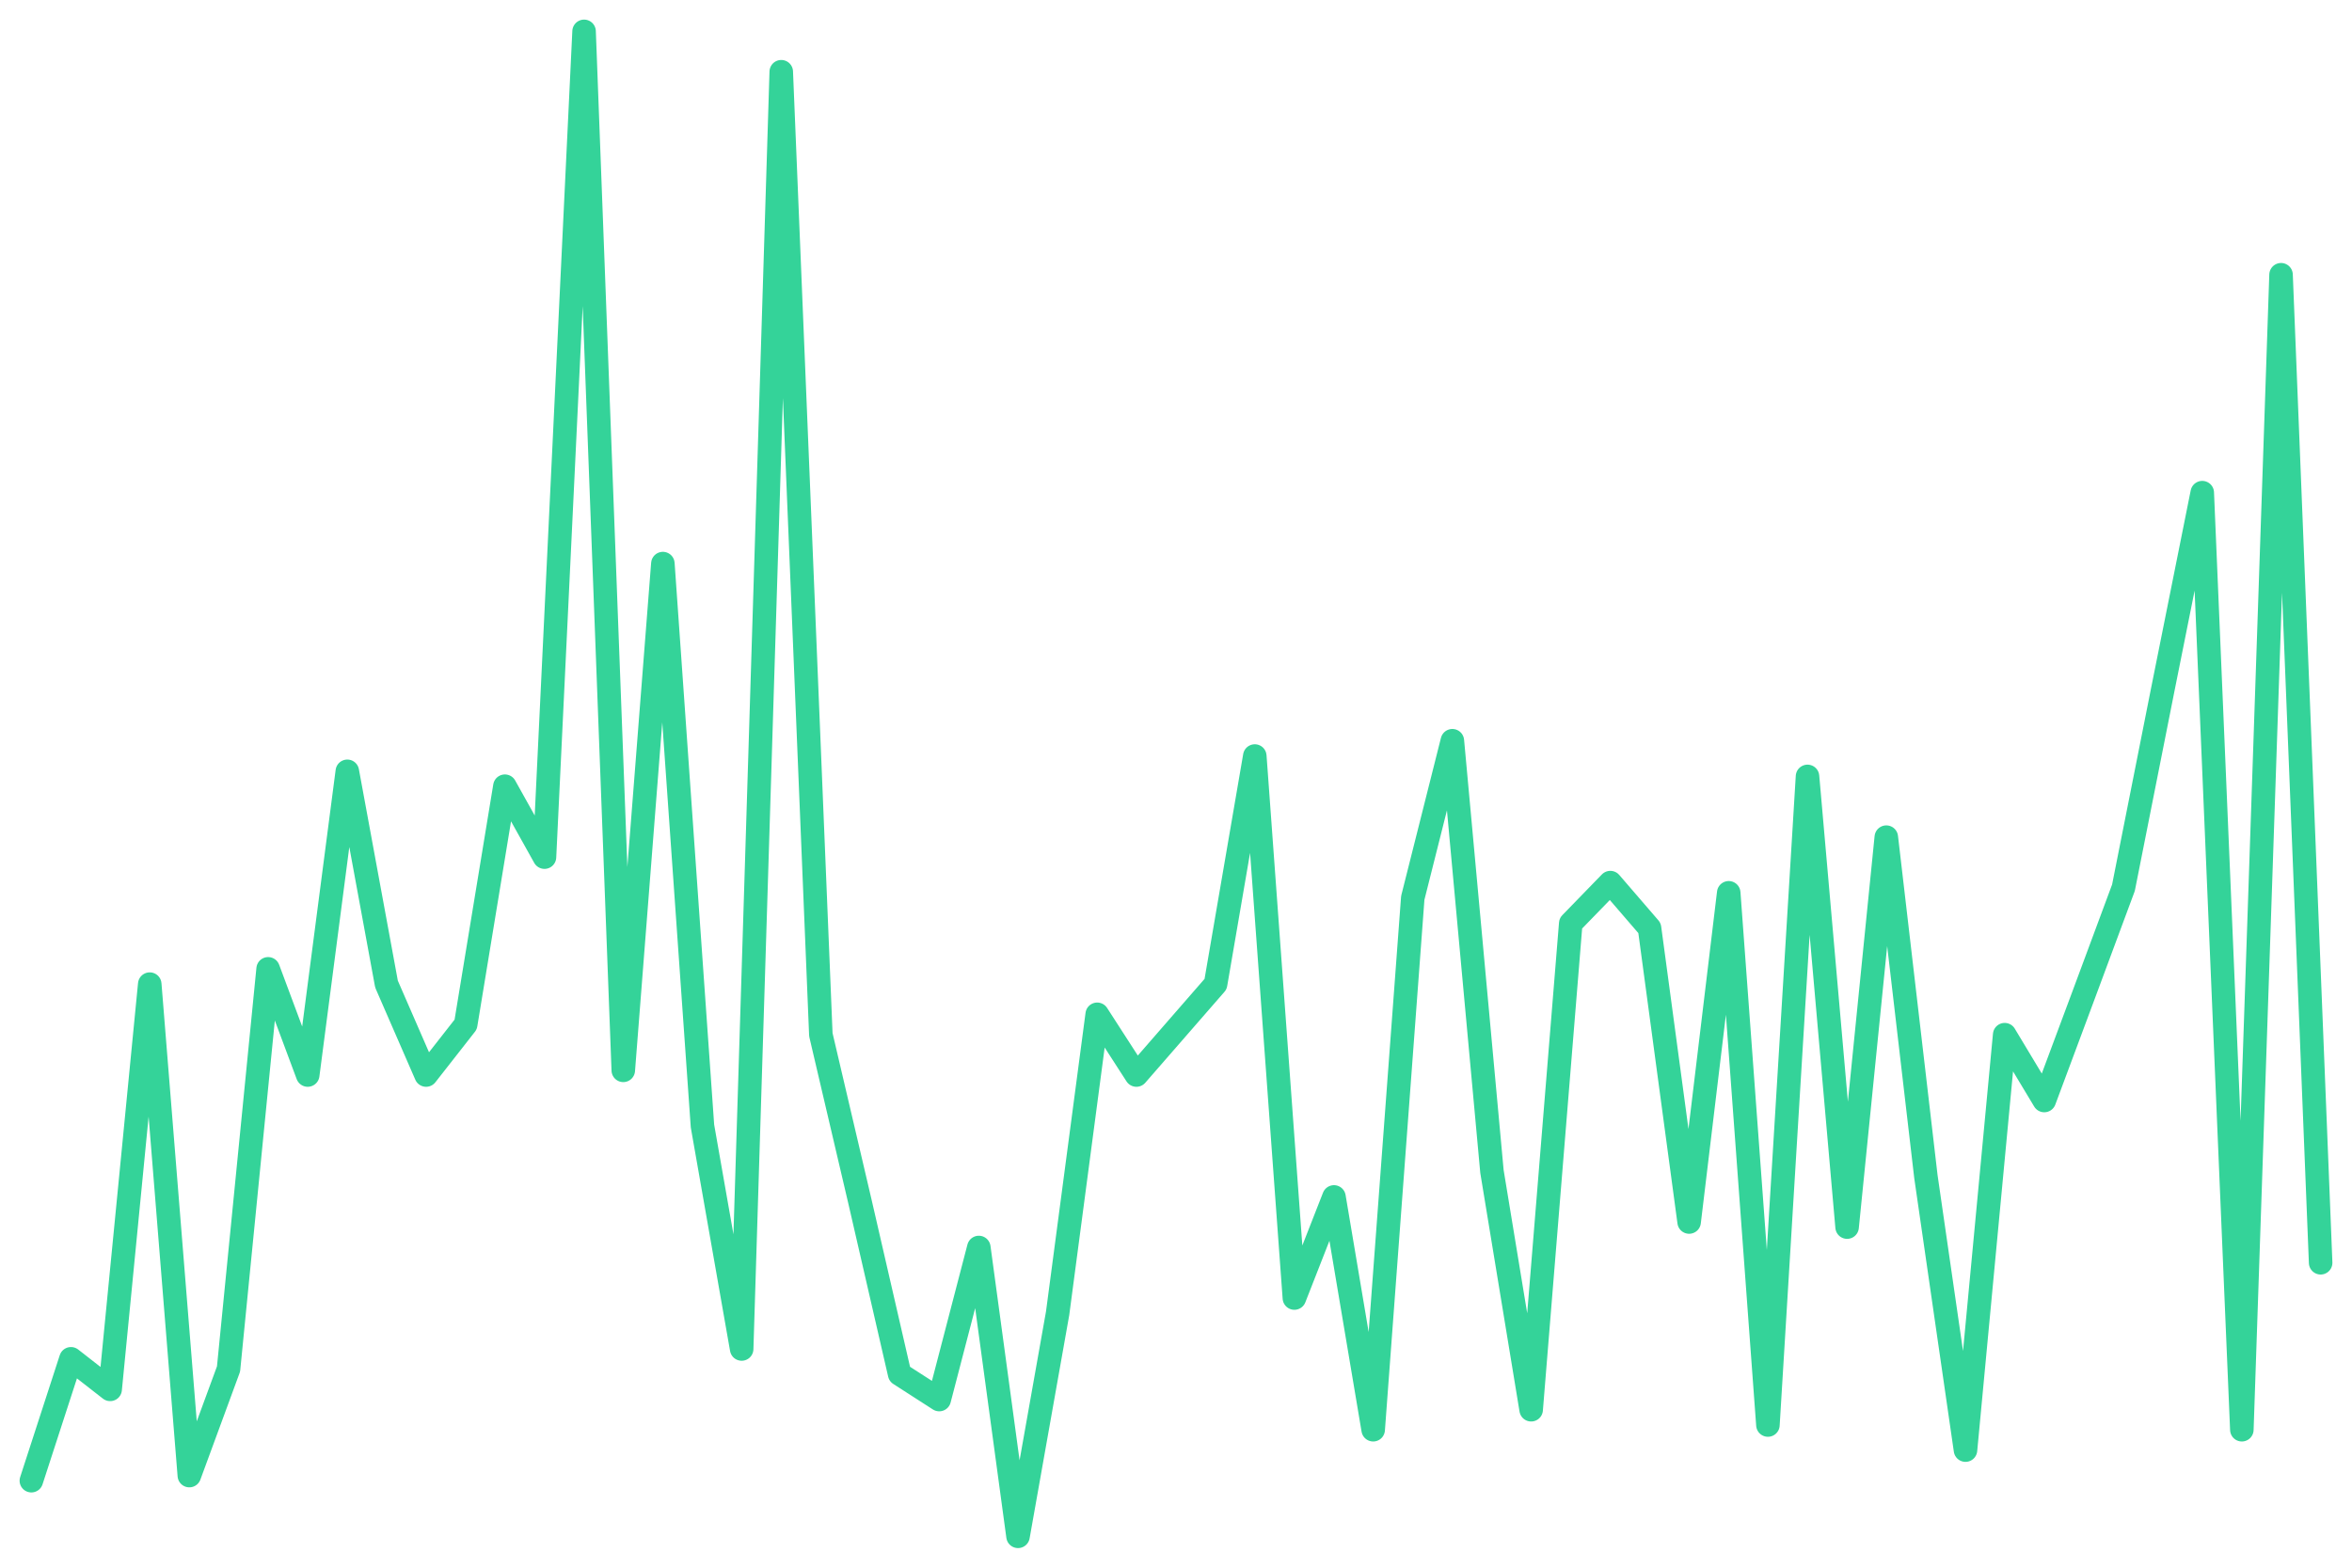
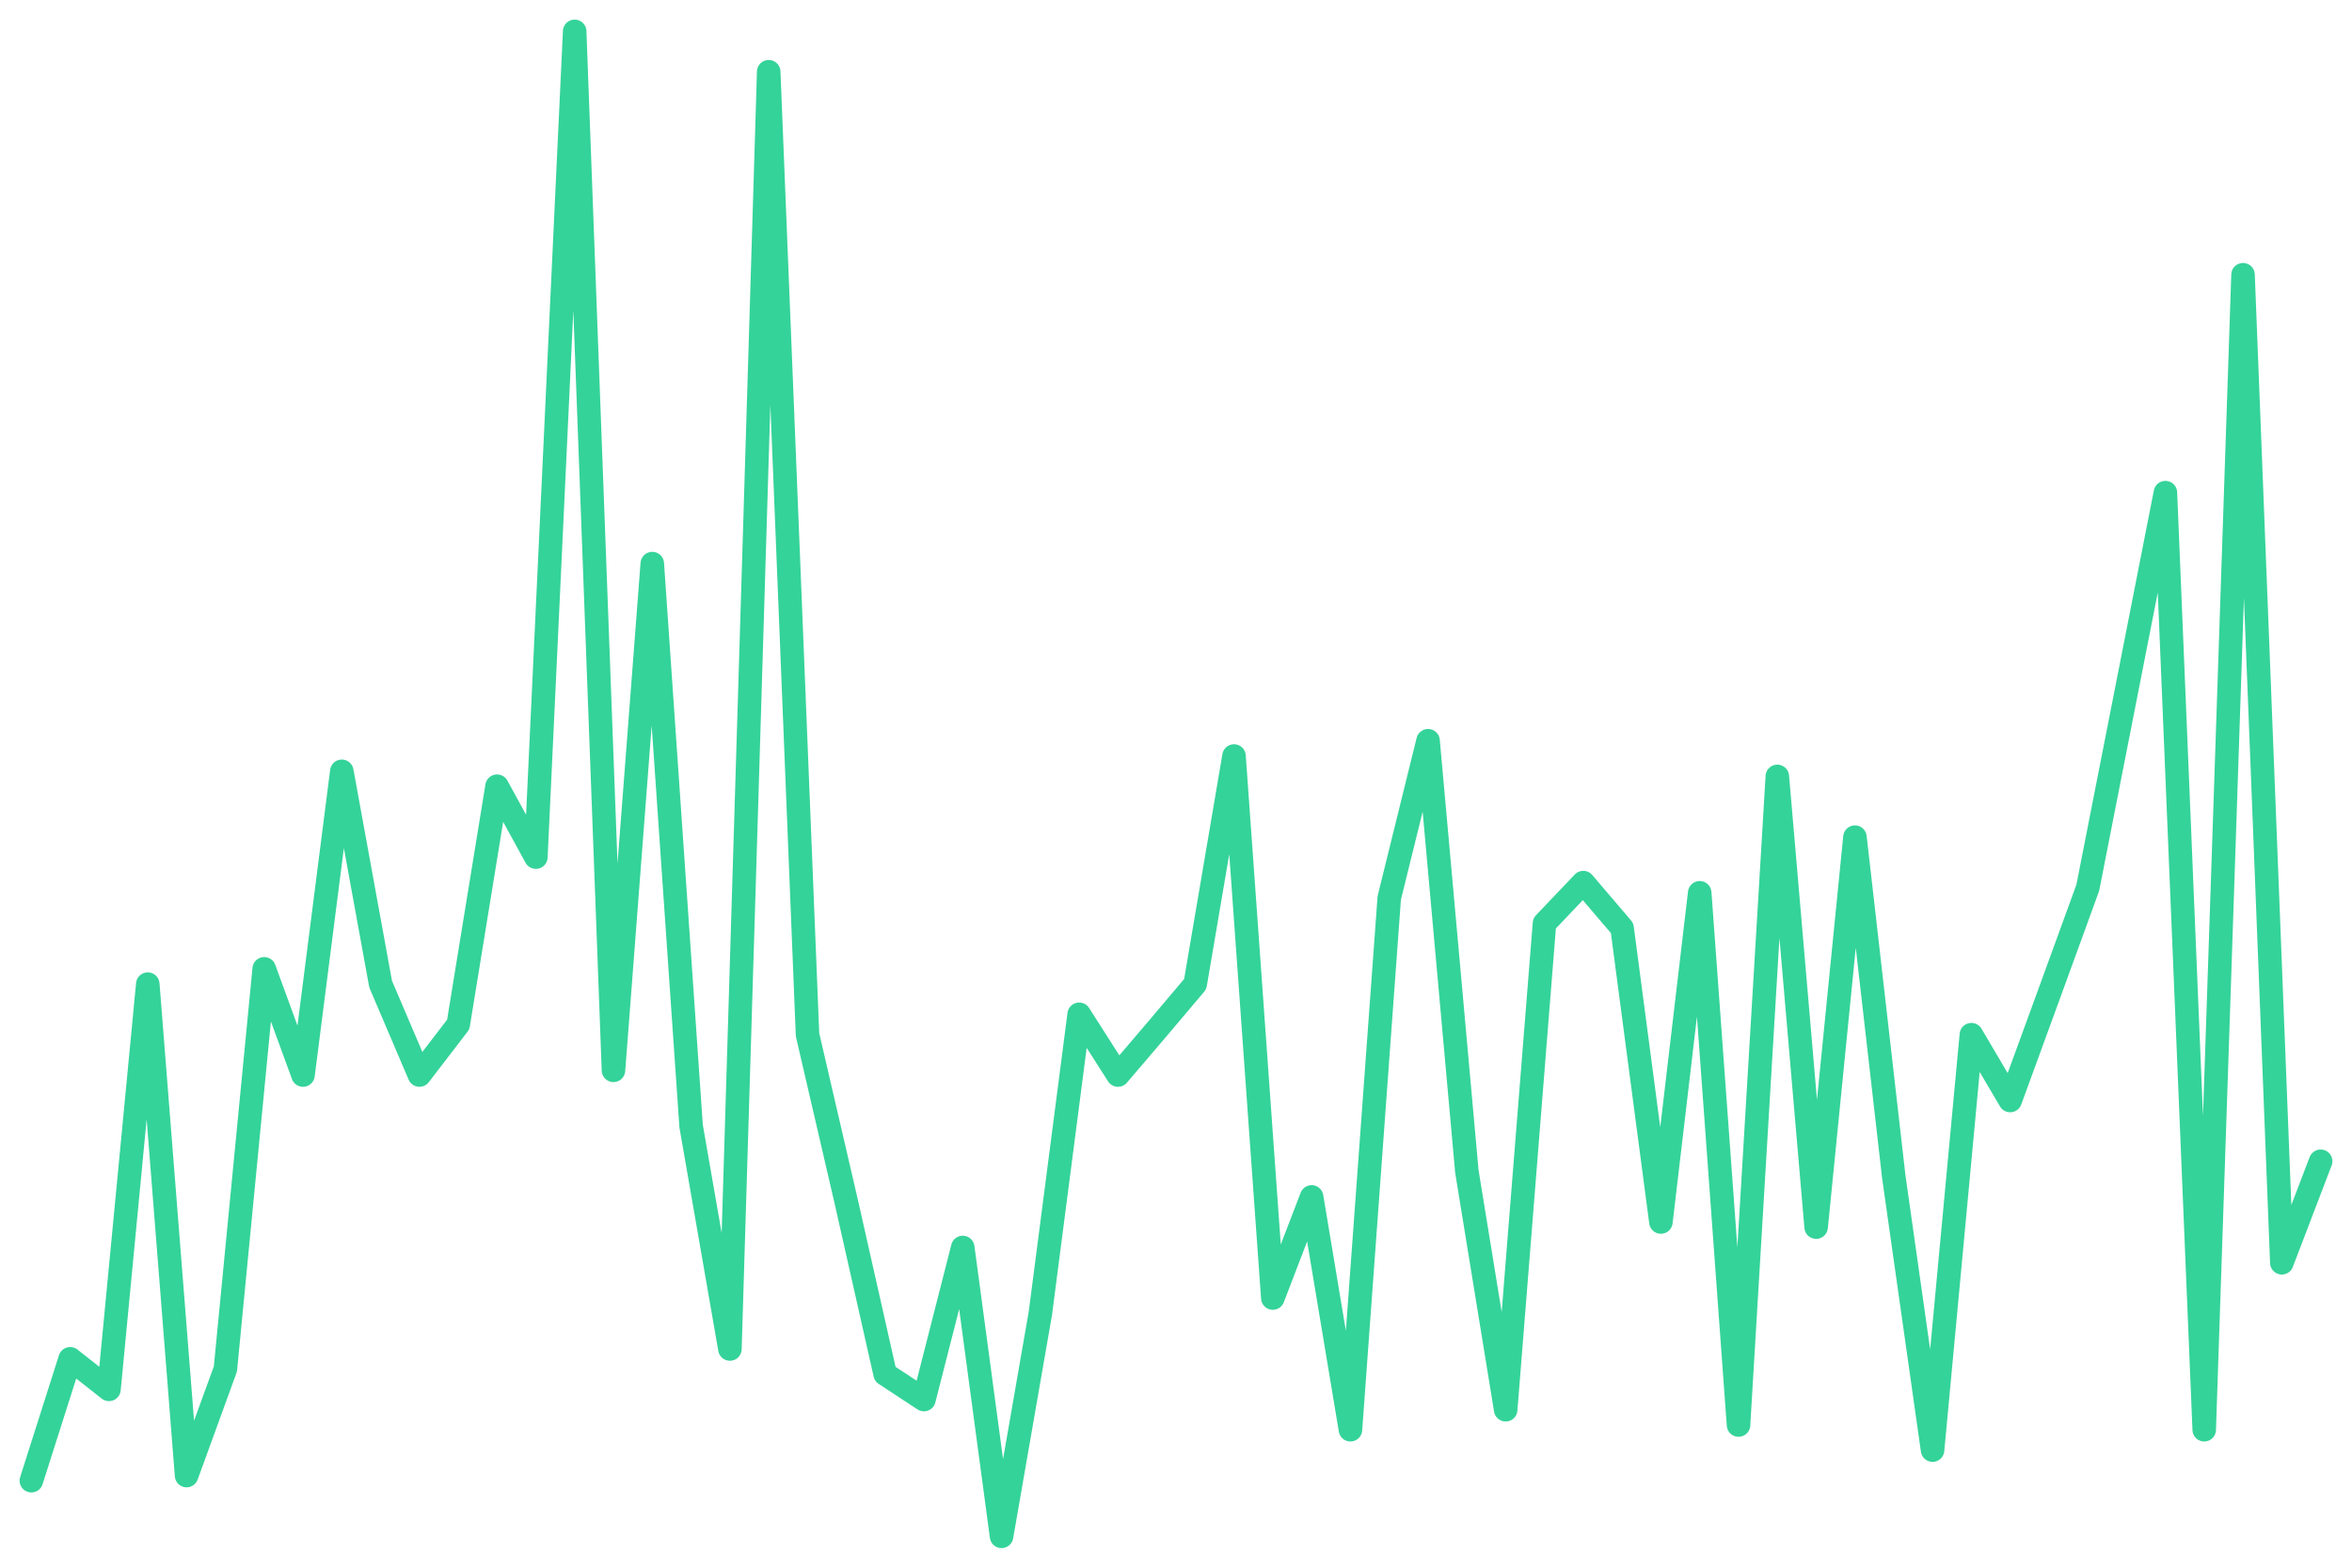
<svg xmlns="http://www.w3.org/2000/svg" viewBox="0 0 600 400" width="600" height="400">
-   <polyline fill="none" stroke="#34d399" stroke-width="6" stroke-linejoin="round" stroke-linecap="round" points="8.0,377.8 18.1,346.7 28.1,354.5 38.2,251.1 48.3,376.5 58.3,349.3 68.4,247.2 78.5,274.3 88.6,196.8 98.6,251.1 108.7,274.3 118.8,261.4 128.8,200.6 138.9,218.7 149.0,8.0 159.0,273.1 169.1,143.8 179.2,287.3 189.2,344.2 199.3,18.3 209.4,264.0 219.4,306.7 229.5,350.6 239.6,357.1 249.7,318.3 259.7,392.0 269.8,335.1 279.9,258.8 289.9,274.3 300.0,262.7 310.1,251.1 320.1,192.9 330.2,331.2 340.3,305.4 350.3,364.8 360.4,229.1 370.5,189.0 380.6,298.9 390.6,359.7 400.7,235.6 410.8,225.2 420.8,236.8 430.9,311.8 441.0,227.8 451.0,363.6 461.1,198.1 471.2,313.1 481.2,213.6 491.3,300.2 501.4,370.0 511.4,264.0 521.5,280.8 531.6,253.7 541.7,226.5 551.7,176.1 561.8,125.7 571.9,364.8 581.9,70.1 592.0,322.2" />
+   <polyline fill="none" stroke="#34d399" stroke-width="6" stroke-linejoin="round" stroke-linecap="round" points="8.0,377.8 17.9,346.7 27.8,354.5 37.7,251.1 47.6,376.5 57.5,349.3 67.4,247.2 77.3,274.3 87.2,196.8 97.1,251.1 107.0,274.3 116.9,261.4 126.8,200.6 136.7,218.7 146.6,8.0 156.5,273.1 166.4,143.8 176.3,287.3 186.2,344.2 196.1,18.3 206.0,264.0 215.9,306.7 225.8,350.6 235.7,357.1 245.6,318.3 255.5,392.0 265.4,335.1 275.3,258.8 285.2,274.3 295.1,262.7 304.9,251.1 314.8,192.9 324.7,331.2 334.6,305.4 344.5,364.8 354.4,229.1 364.3,189.0 374.2,298.9 384.1,359.7 394.0,235.6 403.9,225.2 413.8,236.8 423.7,311.8 433.6,227.8 443.5,363.6 453.4,198.1 463.3,313.1 473.2,213.6 483.1,300.2 493.0,370.0 502.9,264.0 512.8,280.8 522.7,253.7 532.6,226.5 542.5,176.1 552.4,125.7 562.3,364.8 572.2,70.1 582.1,322.2 592.0,296.3" />
</svg>
